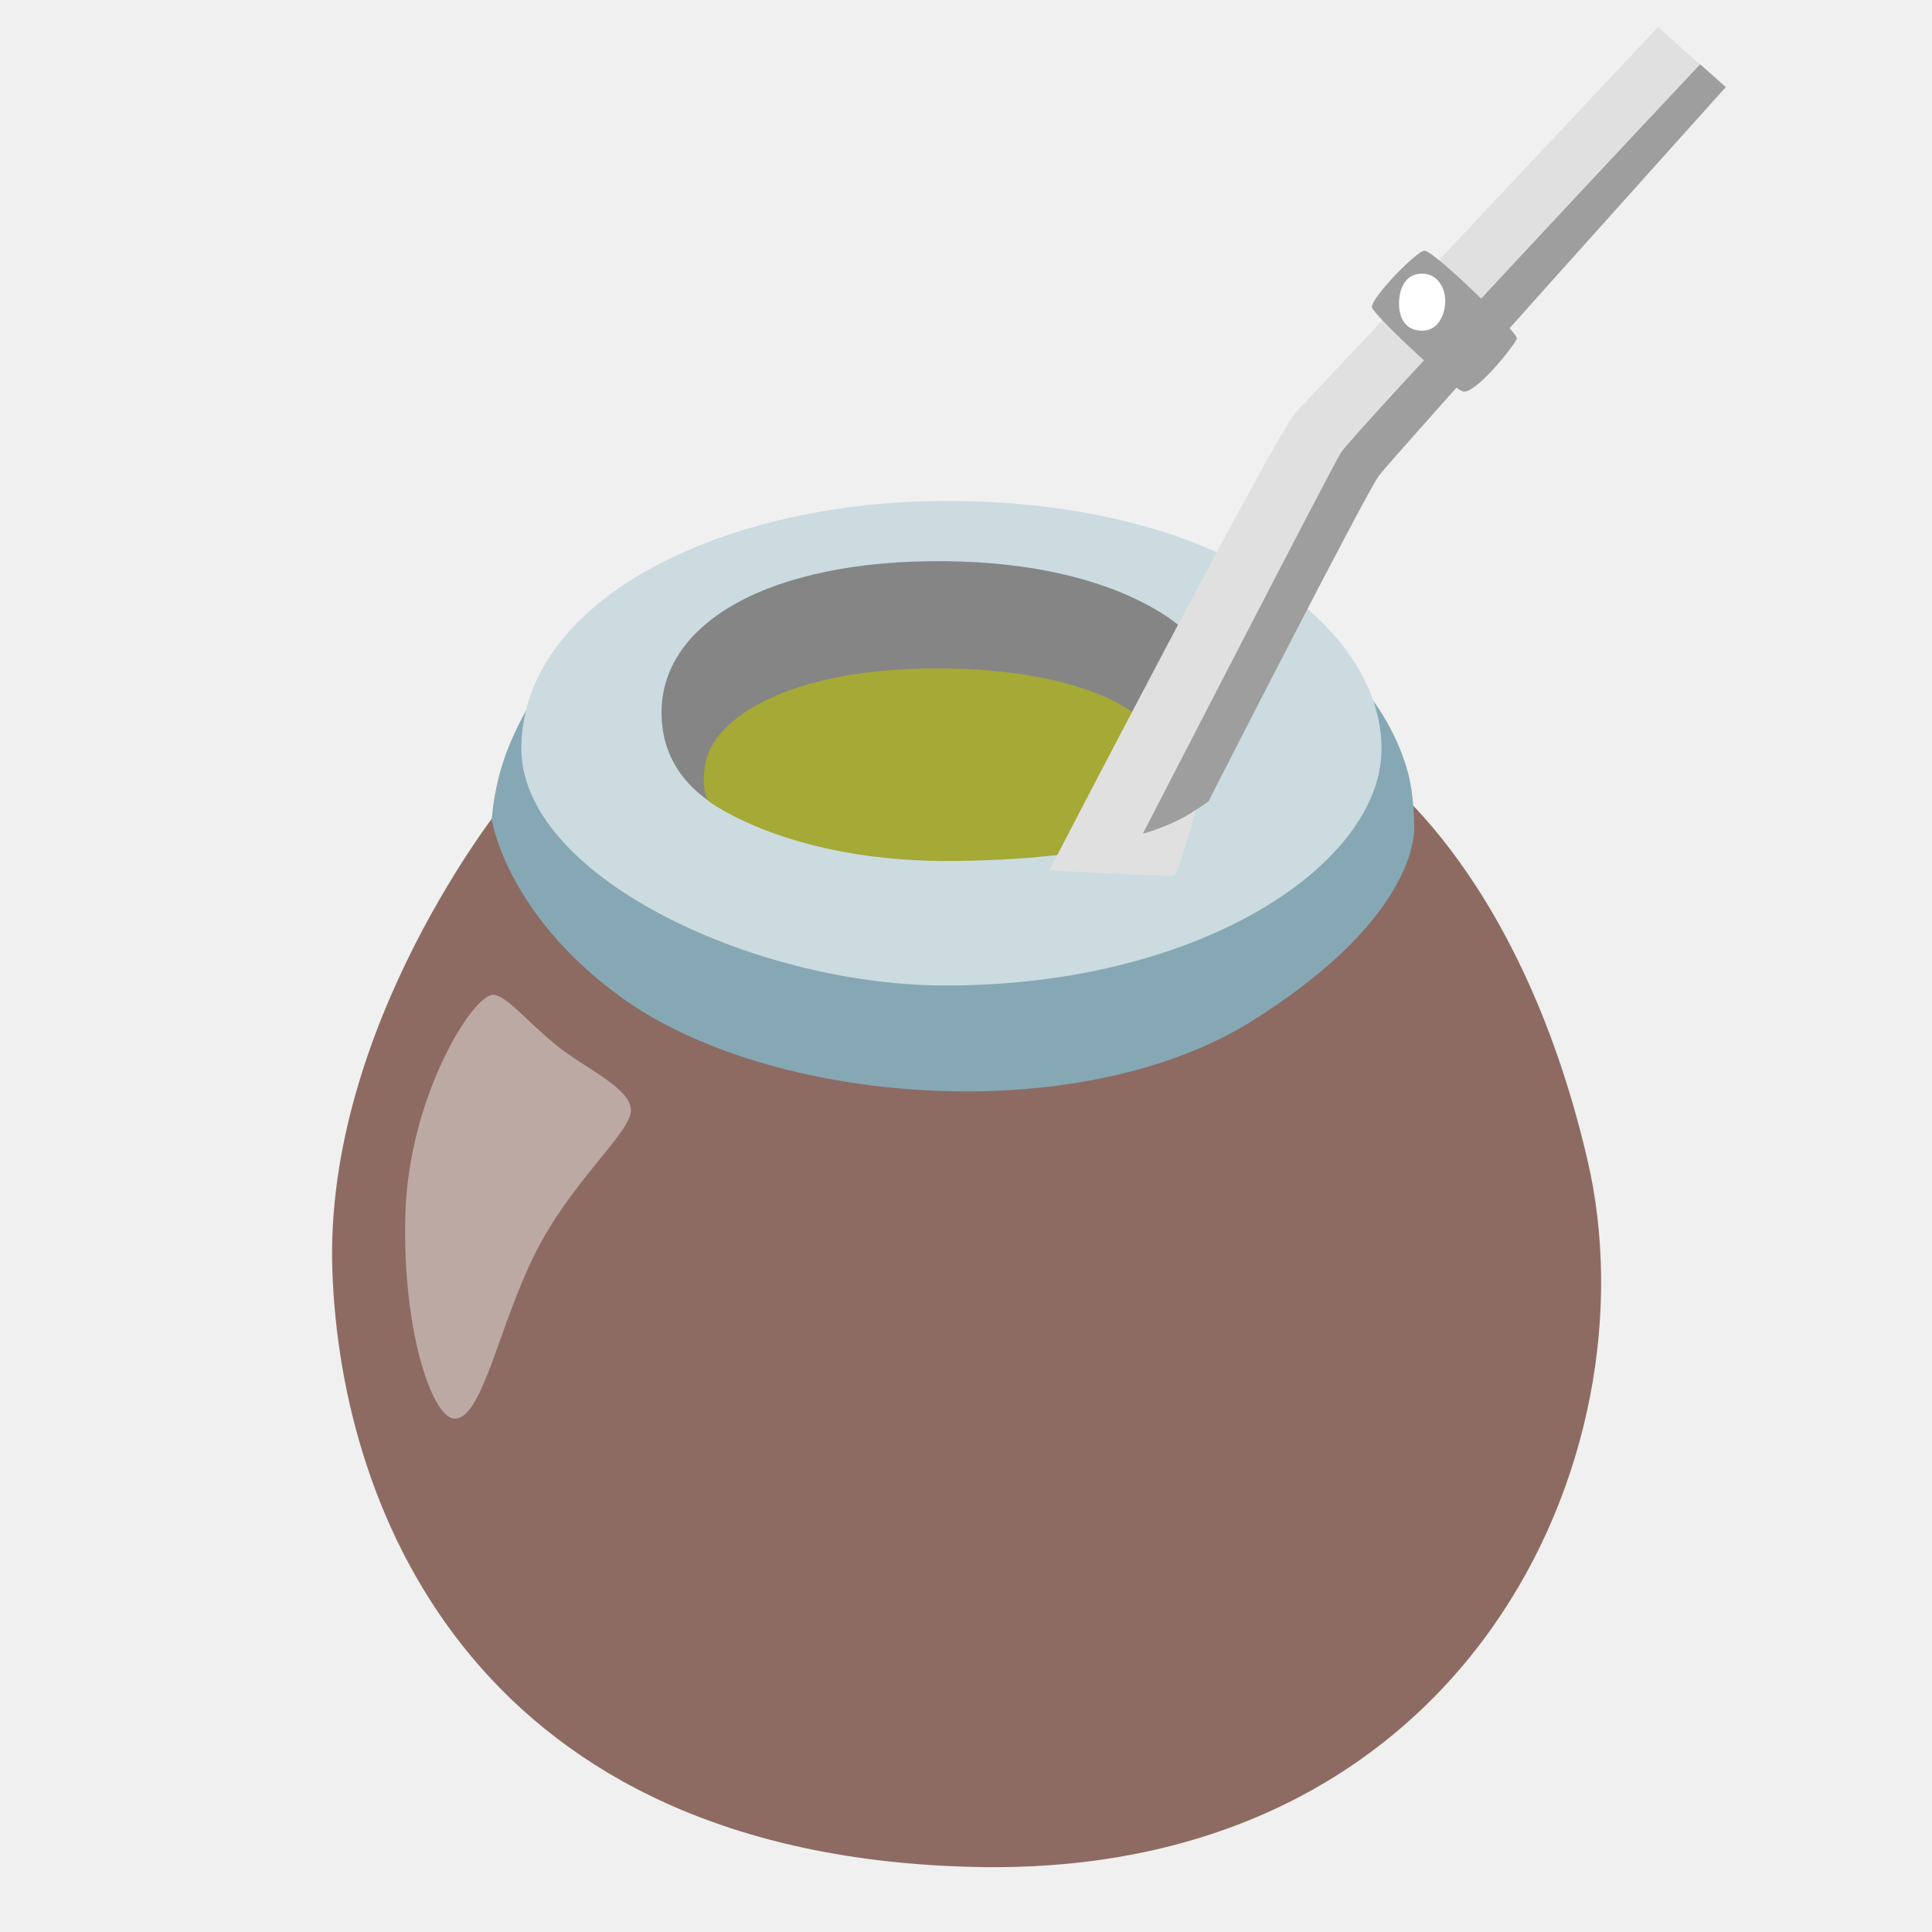
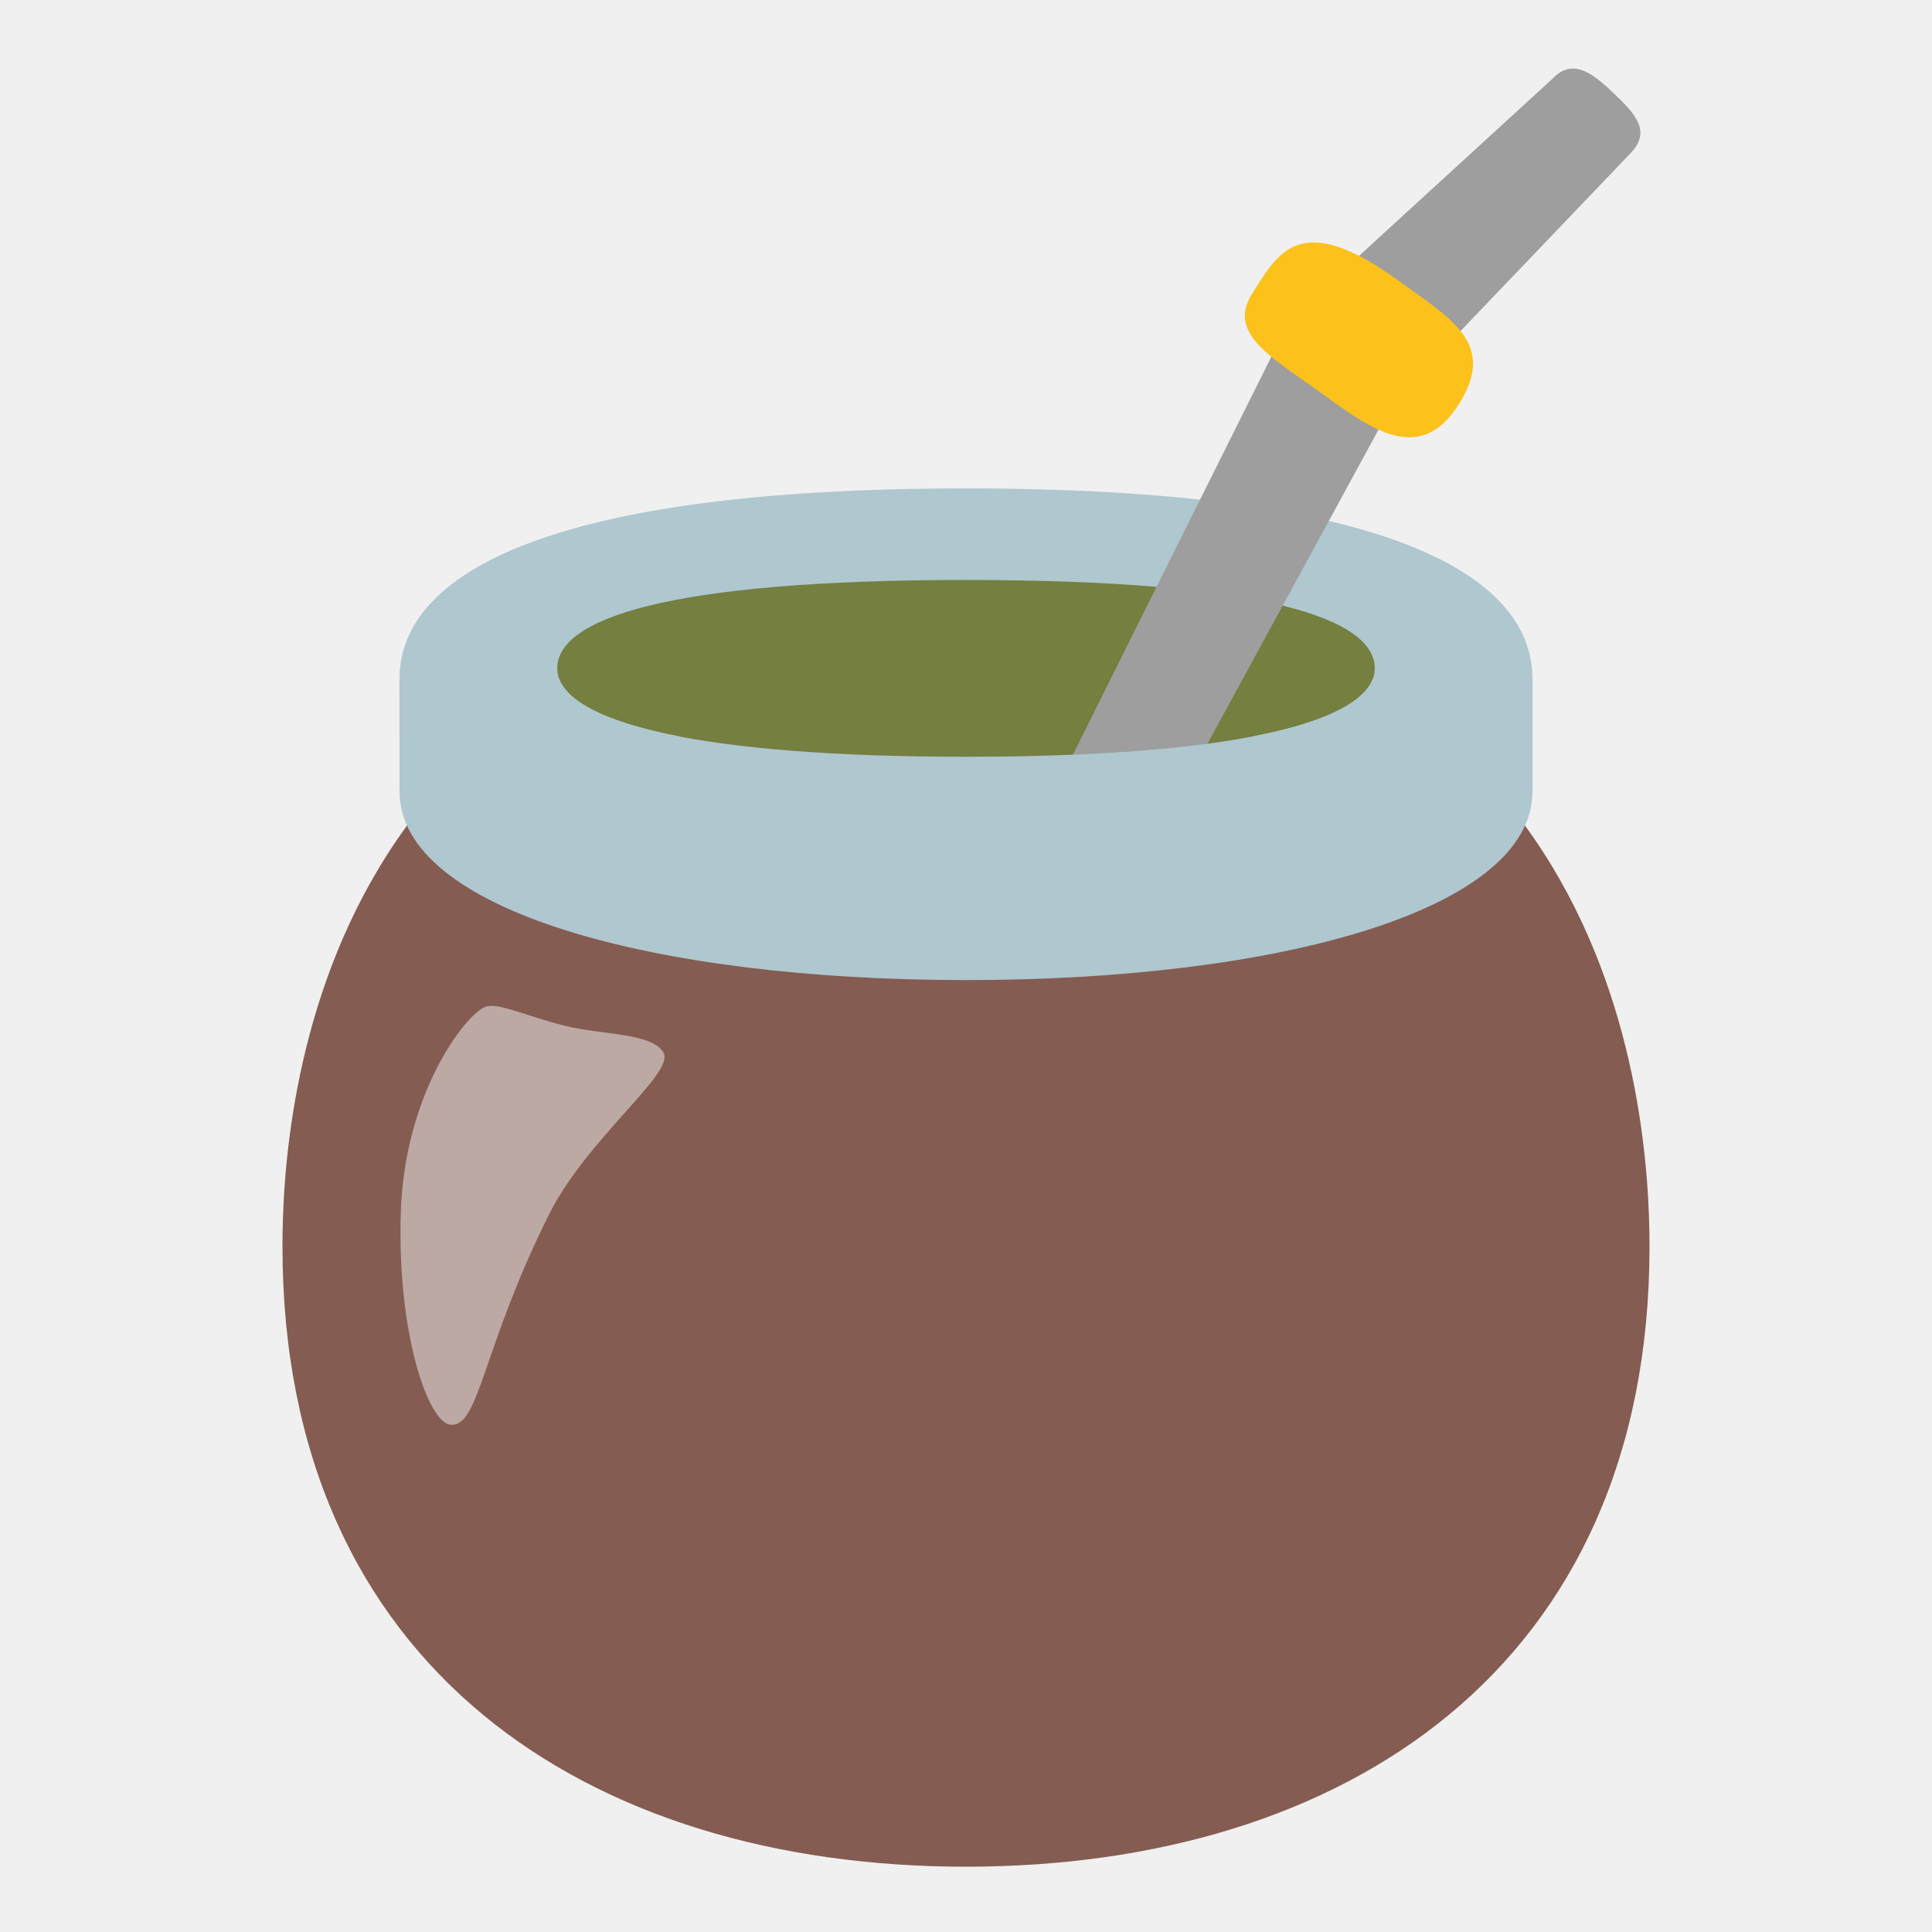
- <svg xmlns="http://www.w3.org/2000/svg" width="100%" height="100%" viewBox="0 0 128 128" version="1.1" xml:space="preserve" style="fill-rule:evenodd;clip-rule:evenodd;stroke-linejoin:round;stroke-miterlimit:2;">
-   <path d="M33.36,53.21C33.36,53.21 21.45,67.95 22.02,84.2C22.59,100.45 31.85,122.94 64.54,123.69C97.23,124.45 109.74,96.39 105.17,76.83C100.53,56.96 90.43,50.56 90.43,50.56L33.36,53.21Z" style="fill:rgb(141,107,99);fill-rule:nonzero;" />
-   <path d="M32.58,54.3C32.58,54.3 32.66,52.61 33.31,50.56C33.9,48.68 35.01,46.79 35.01,46.79C35.01,46.79 50.62,57.29 51.23,57.6C51.84,57.91 69.69,61.39 71.02,60.78C72.35,60.16 87.02,52.27 88.15,51.86C89.28,51.45 90.82,46.22 90.82,46.22C90.82,46.22 92.49,48.28 93.26,51.11C93.71,52.75 93.69,54.67 93.69,54.67C93.69,54.67 94.35,60.51 82.92,67.66C71.43,74.84 50.98,73.24 41.08,66.02C33.49,60.47 32.58,54.3 32.58,54.3Z" style="fill:rgb(134,168,180);fill-rule:nonzero;" />
-   <path d="M63.33,33.19C48.36,33.02 34.74,39.47 34.54,49.42C34.36,57.93 49.78,65.21 62.41,65.29C79.33,65.39 91.53,57.32 91.53,49.6C91.53,41.81 81.48,33.4 63.33,33.19Z" style="fill:rgb(203,219,224);fill-rule:nonzero;" />
-   <path d="M78.86,42.12C78.86,42.12 74.65,37.27 62.51,37.18C51.1,37.09 43.66,41.22 43.83,47.42C44.01,54.34 52.97,55.29 52.97,55.29L76.08,51.74L78.86,42.12Z" style="fill:rgb(133,133,133);fill-rule:nonzero;" />
-   <path d="M75.09,47.24C75.09,47.24 71.68,44.28 62.06,44.28C52.44,44.28 47.15,47.51 46.7,50.75C46.44,52.62 46.97,53.09 46.97,53.09C46.97,53.09 52.36,57.22 63.5,57.04C74.64,56.86 76.26,54.88 76.26,54.88L75.09,47.24Z" style="fill:rgb(165,169,54);fill-rule:nonzero;" />
-   <path d="M69.52,57.66C69.52,57.66 84.52,28.73 85.87,27.3C87.22,25.87 109.85,1.79 109.85,1.79L113.26,4.84L106.52,12.3C106.52,12.3 89.81,30.81 89.54,31.61C89.27,32.42 80.47,50.38 80.11,51.01C79.75,51.64 78.13,57.93 77.77,58.02C77.42,58.11 69.52,57.66 69.52,57.66Z" style="fill:rgb(224,224,224);fill-rule:nonzero;" />
-   <path d="M75.72,55.23C75.72,55.23 88.12,31.16 88.84,29.99C89.56,28.82 112.64,4.26 112.64,4.26L114.34,5.77C114.34,5.77 92.02,30.6 91.36,31.51C90.42,32.8 80.06,53.1 80.06,53.1C80.06,53.1 79.04,53.83 78.27,54.23C76.87,54.95 75.72,55.23 75.72,55.23Z" style="fill:rgb(158,158,158);fill-rule:nonzero;" />
-   <path d="M94.4,16.61C93.95,16.51 90.72,19.84 90.9,20.38C91.08,20.92 96.1,25.66 96.91,25.93C97.72,26.2 100.41,22.79 100.5,22.43C100.59,22.07 95.21,16.79 94.4,16.61Z" style="fill:rgb(158,158,158);fill-rule:nonzero;" />
-   <path d="M94.22,18.13C93.13,18.13 92.72,19.07 92.69,20.02C92.66,21.1 93.14,21.91 94.22,21.91C95.3,21.91 95.75,20.83 95.75,19.93C95.75,19.03 95.21,18.13 94.22,18.13Z" style="fill:white;fill-rule:nonzero;" />
-   <path d="M32.71,65.91C31.35,65.8 27.08,72.67 26.86,80.4C26.63,88.13 28.62,93.81 30.04,93.98C31.92,94.21 33,87.96 35.44,83.07C37.86,78.22 41.86,75 41.8,73.52C41.74,72.04 38.73,70.79 36.8,69.2C34.87,67.62 33.58,65.99 32.71,65.91Z" style="fill:rgb(188,169,164);fill-rule:nonzero;" />
+ <svg xmlns="http://www.w3.org/2000/svg" width="100%" height="100%" viewBox="0 0 128 128" version="1.1" xml:space="preserve" style="fill-rule:evenodd;clip-rule:evenodd;stroke-linecap:round;stroke-linejoin:round;stroke-miterlimit:1.5;" id="svg6">
+   <defs id="defs6">
+         
+     
+         
+     </defs>
+   <g transform="matrix(-1.21863,0,0,-1.278196,139.8209,193.2665)" id="g1" style="fill:#855c52;stroke-width:0.981">
+     <path d="m 99.379,86.597 c 0,-21.84 -16.652,-32.151 -37.161,-32.151 -20.509,0 -37.16,10.311 -37.16,32.151 0,6.946 1.717,34.168 37.161,34.168 35.443,0 37.161,-27.222 37.161,-34.168 z" style="fill:#855c52;stroke-width:0.981" id="path1" />
+   </g>
+   <path d="m 32.155,66.704 c -1.314,0.498 -5.377,5.742 -5.603,13.701 -0.237,7.959 1.812,13.808 3.274,13.983 1.936,0.237 2.063,-4.94 6.548,-13.927 2.492,-4.994 8.307,-9.343 7.597,-10.693 -0.709,-1.35 -4.061,-1.184 -6.558,-1.81 -2.493,-0.617 -4.413,-1.564 -5.257,-1.254 z" style="clip-rule:evenodd;fill:#bca9a4;fill-rule:nonzero;stroke-width:1;stroke-linejoin:round;stroke-miterlimit:2" id="path10" />
+   <g transform="matrix(1.089768,0,0,1.482596,-4.22765,-1.696929)" id="g2" style="stroke-width:0.95">
+     <path id="ellipse1" style="fill:#afc7cf;stroke-width:0.95" d="m 28.166,31.489 0.002,2.559 h 68.879 v -2.559 c 2.14e-4,-4.704 -9.018,-8.518 -34.44,-8.518 -25.422,-1.63e-4 -34.441,3.814 -34.441,8.518 z" />
+   </g>
+   <g transform="matrix(1.089768,0,0,2.29781,-4.228892,-49.43534)" id="g3" style="stroke-width:0.763">
+         
+     </g>
+   <g transform="matrix(1.120072,0,0,2.590607,-7.684415,-89.82661)" id="g4" style="stroke-width:0.95">
+         
+     </g>
+   <g transform="matrix(0.7863448,0,0,1.271454,14.7688,-6.834929)" id="g5" style="stroke-width:1.055">
+     <path id="ellipse4" style="fill:#757f3f;stroke-width:1.149" d="m 97.048,40.201 c -3e-6,2.543 -10.097,4.604 -34.44,4.604 -24.343,0 -34.44,-2.061 -34.44,-4.604 -10e-7,-2.543 8.988,-4.604 34.44,-4.604 25.452,0 34.44,2.061 34.44,4.604 z" />
+   </g>
+   <g transform="matrix(1.459104,0,0,1.459104,-36.83196,-25.19573)" id="g6" style="stroke-width:0.839">
+     <path style="color:#000000;clip-rule:nonzero;fill:#9e9e9e;fill-rule:nonzero;stroke-width:0.839;stroke-linecap:butt;stroke-linejoin:miter;-inkscape-stroke:none" d="M 95.738,20.84 84.051,31.541 c -0.149,0.156 -0.277,0.332 -0.381,0.521 L 71.113,57.24 c -0.647,1.189 0.144,2.073 1.333,2.72 1.189,0.647 2.324,0.813 2.972,-0.376 L 88.574,35.422 99.279,24.227 c 0.936,-0.978 0.261,-1.746 -0.718,-2.681 -0.978,-0.935 -1.888,-1.684 -2.823,-0.706 z" id="path5" />
+   </g>
+   <path id="path7" style="fill:#afc7cf;stroke-width:1.207" d="m 26.467,44.988 0.002,7.437 c -2.31e-4,7.871 16.803,12.508 37.531,12.508 20.728,-7.7e-5 37.531,-4.637 37.531,-12.508 V 44.988 H 90.943 C 89.836,47.887 81.722,50.135 64,50.135 c -17.722,0 -25.836,-2.247 -26.943,-5.146 z" />
+   <path style="fill:#fcc21b;stroke:none;stroke-width:6;stroke-linecap:round;stroke-linejoin:miter;stroke-dasharray:none" d="m 92.656,18.599 c -6.562,-4.764 -7.99,-1.84 -9.696,0.852 -1.706,2.692 1.38,4.267 4.668,6.654 3.288,2.387 6.47,4.707 9.022,0.68 2.552,-4.027 -0.523,-5.666 -3.994,-8.186 z" id="path8" />
</svg>
